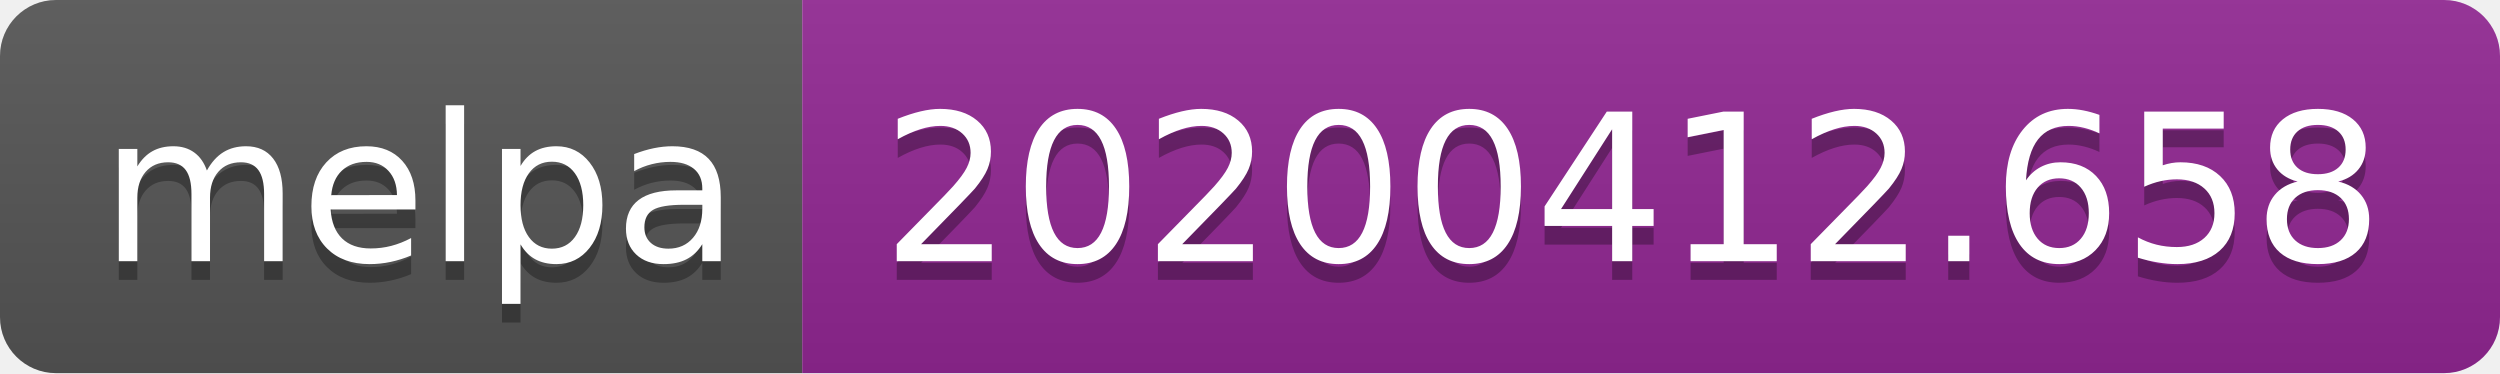
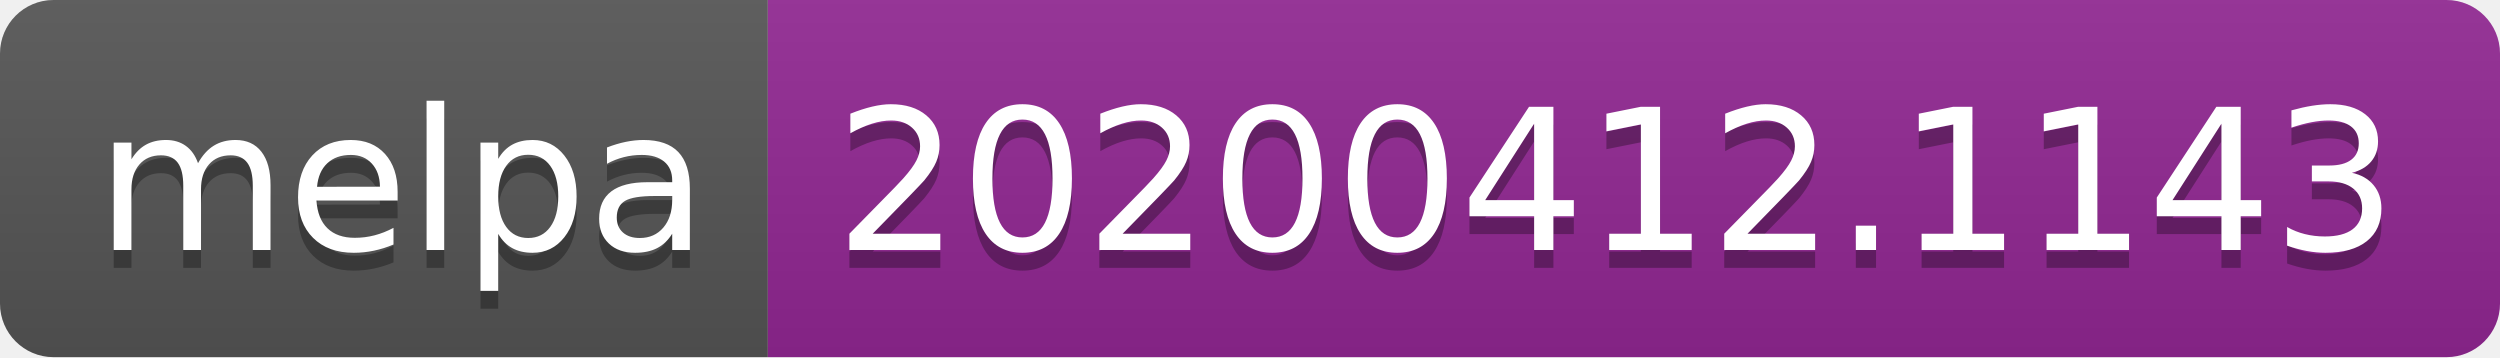
- <svg xmlns="http://www.w3.org/2000/svg" width="134" height="20">
+ <svg xmlns="http://www.w3.org/2000/svg" width="140" height="20">
  <linearGradient id="b" x2="0" y2="100%">
    <stop offset="0" stop-color="#bbb" stop-opacity=".1" />
    <stop offset="1" stop-opacity=".1" />
  </linearGradient>
  <clipPath id="a">
-     <rect width="134" height="20" rx="3" fill="#fff" />
+     <rect width="140" height="20" rx="3" fill="#fff" />
  </clipPath>
  <g clip-path="url(#a)">
    <path fill="#555" d="M0 0h43v20H0z" />
-     <path fill="#922793" d="M43 0h91v20H43z" />
-     <path fill="url(#b)" d="M0 0h134v20H0z" />
+     <path fill="#922793" d="M43 0h97v20H43z" />
+     <path fill="url(#b)" d="M0 0h140v20H0z" />
  </g>
  <g fill="#fff" text-anchor="middle" font-family="DejaVu Sans,Verdana,Geneva,sans-serif" font-size="110">
    <text x="225" y="150" fill="#010101" fill-opacity=".3" transform="scale(.1)" textLength="330">melpa</text>
    <text x="225" y="140" transform="scale(.1)" textLength="330">melpa</text>
-     <text x="875" y="150" fill="#010101" fill-opacity=".3" transform="scale(.1)" textLength="810">20200412.658</text>
-     <text x="875" y="140" transform="scale(.1)" textLength="810">20200412.658</text>
+     <text x="905" y="150" fill="#010101" fill-opacity=".3" transform="scale(.1)" textLength="870">20200412.1143</text>
+     <text x="905" y="140" transform="scale(.1)" textLength="870">20200412.1143</text>
  </g>
</svg>
